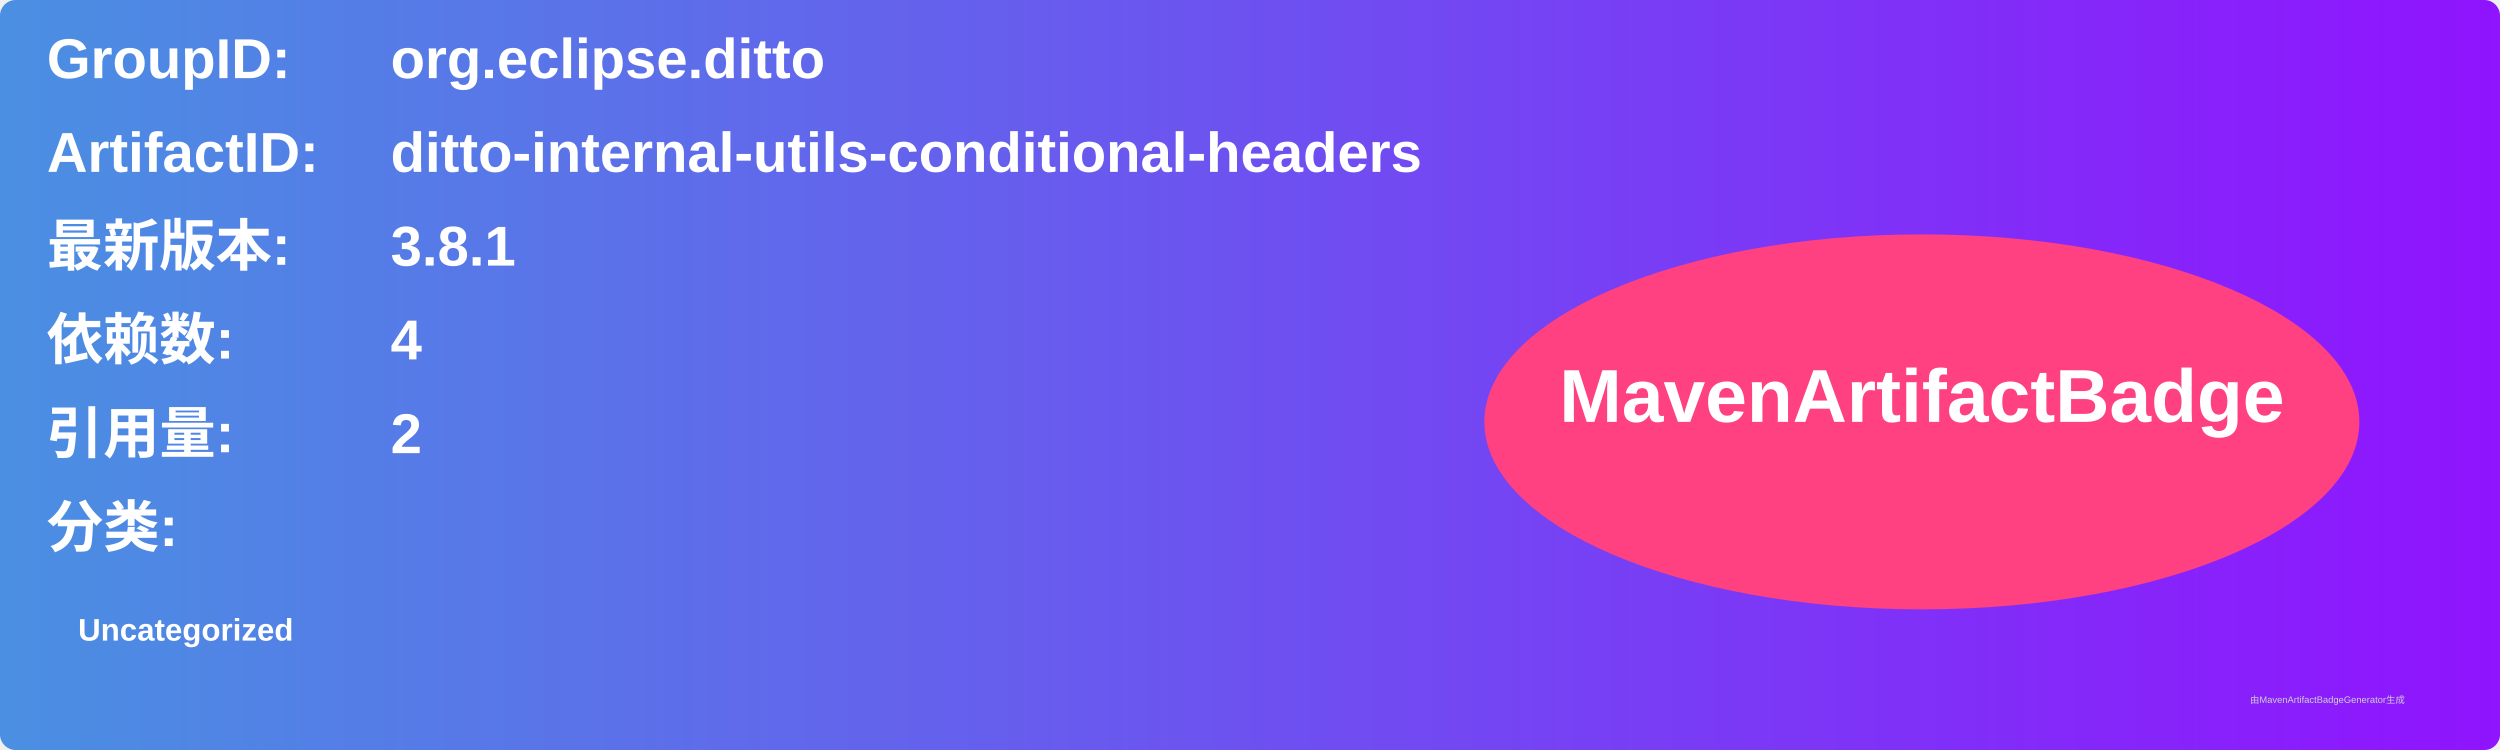
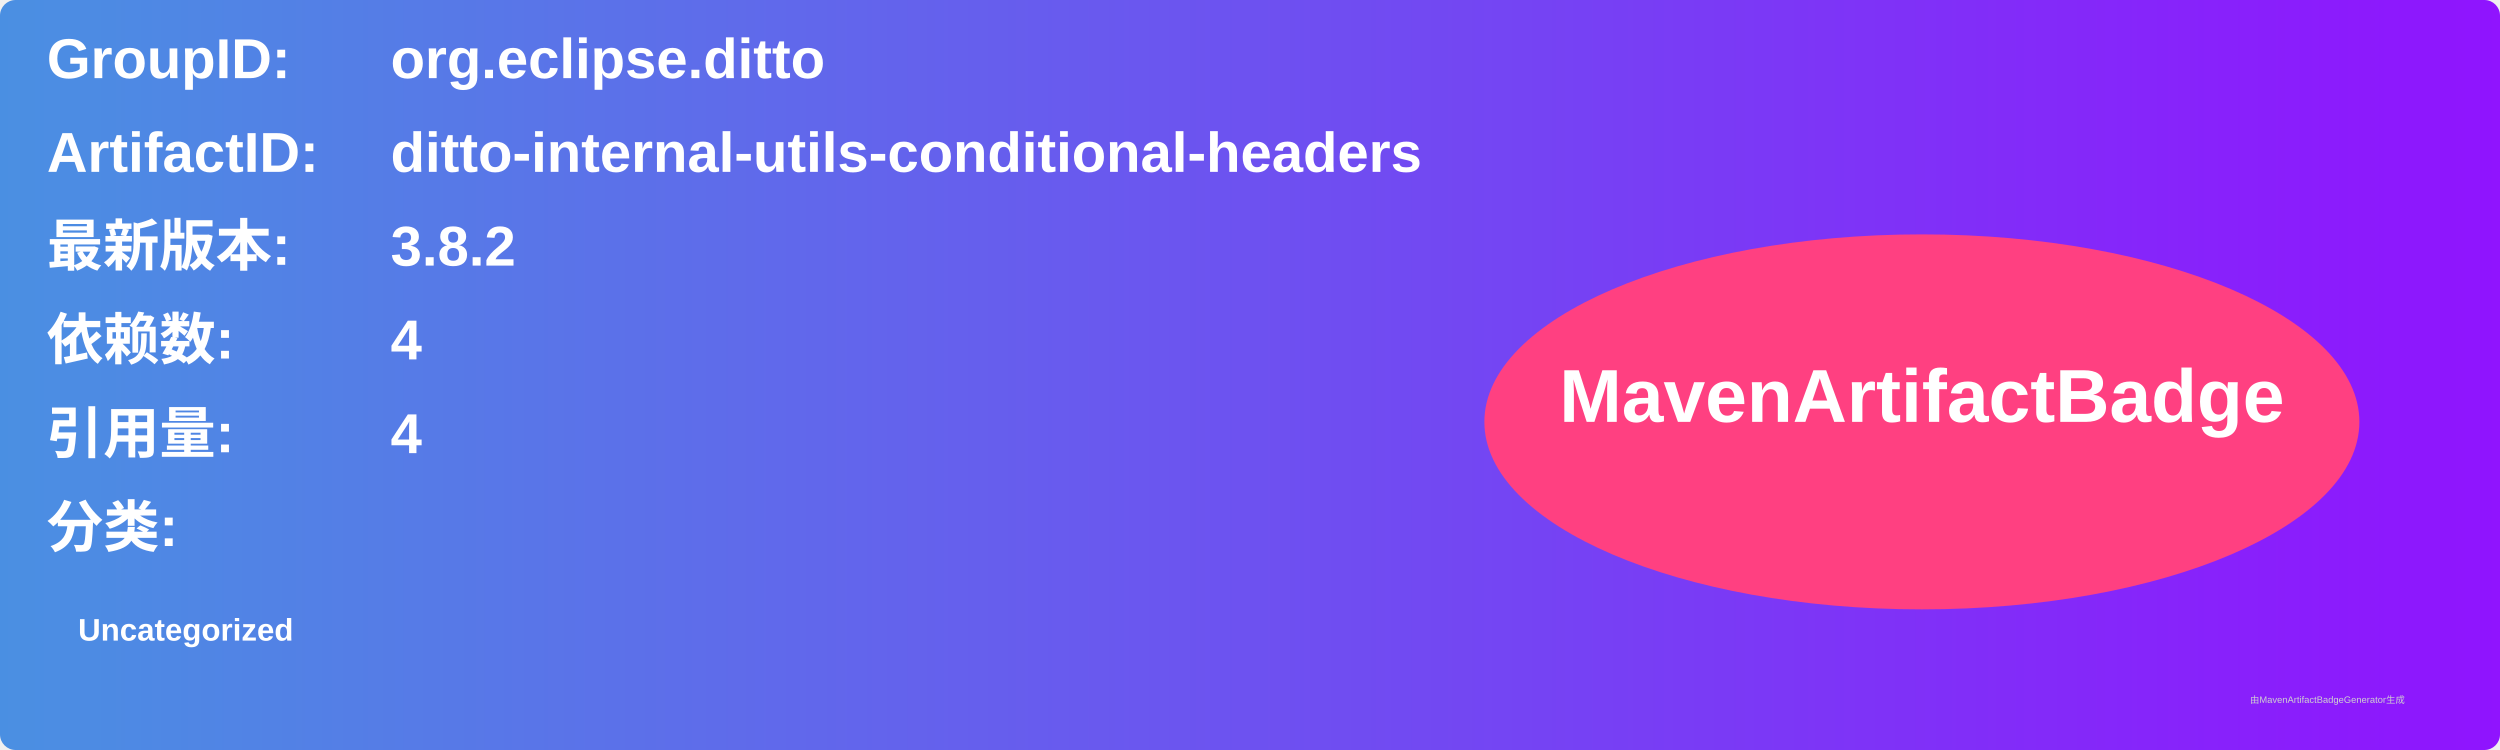
<svg xmlns="http://www.w3.org/2000/svg" width="800" height="240" viewBox="0 0 800 240">
  <linearGradient id="grad" x1="0%" y1="0%" x2="100%" y2="0%">
    <stop offset="0%" stop-color="#4a90e2" />
    <stop offset="100%" stop-color="#9013fe" />
  </linearGradient>
  <rect width="100%" height="100%" rx="5" ry="5" fill="url(#grad)" />
  <g transform="translate(15, 15)">
    <text x="0" y="10" font-family="Arial" font-size="18" fill="white" font-weight="bold" width="260">GroupID:</text>
    <text x="110" y="10" font-family="Arial" font-size="18" fill="white" font-weight="bold" width="460">org.eclipse.ditto</text>
    <text x="0" y="40" font-family="Arial" font-size="18" fill="white" font-weight="bold" width="260">ArtifactID:</text>
    <text x="110" y="40" font-family="Arial" font-size="18" fill="white" font-weight="bold" width="460">ditto-internal-utils-conditional-headers</text>
    <text x="0" y="70" font-family="Arial" font-size="18" fill="white" font-weight="bold">最新版本:</text>
    <text x="110" y="70" font-family="Arial" font-size="18" fill="white" font-weight="bold">
-       <tspan font-weight="bold">3.8.1</tspan>
+       <tspan font-weight="bold">3.8.2</tspan>
    </text>
    <text x="0" y="100" font-family="Arial" font-size="18" fill="white" font-weight="bold">依赖数: </text>
    <text x="110" y="100" font-family="Arial" font-size="18" fill="white">
      <tspan font-weight="bold">4</tspan>
    </text>
    <text x="0" y="130" font-family="Arial" font-size="18" fill="white" font-weight="bold">引用量: </text>
    <text x="110" y="130" font-family="Arial" font-size="18" fill="white">
-       <tspan font-weight="bold">2</tspan>
+       <tspan font-weight="bold">4</tspan>
    </text>
    <text x="0" y="160" font-family="Arial" font-size="18" fill="white" font-weight="bold">分类:</text>
    <text x="10" y="190" font-family="Arial" font-size="10" fill="white">
      <tspan font-weight="bold">Uncategorized</tspan>
    </text>
    <ellipse cx="600" cy="120" rx="140" ry="60" fill="#ff4081" />
    <text x="600" y="120" text-anchor="middle" font-family="Arial" font-size="24" fill="white" font-weight="bold">MavenArtifactBadge</text>
  </g>
  <text x="720" y="225" font-family="Arial" font-size="3" fill="#d0d0d0">由MavenArtifactBadgeGenerator生成</text>
</svg>
